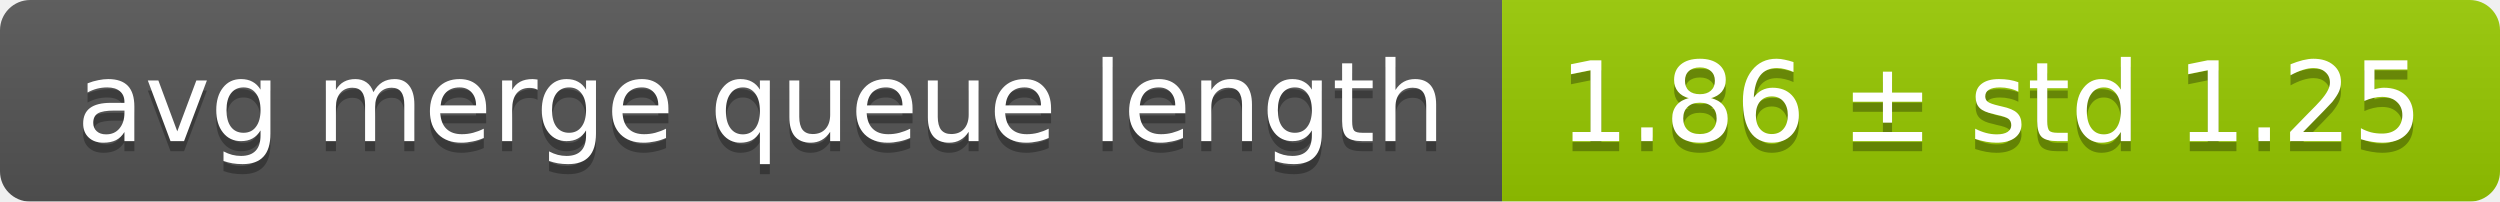
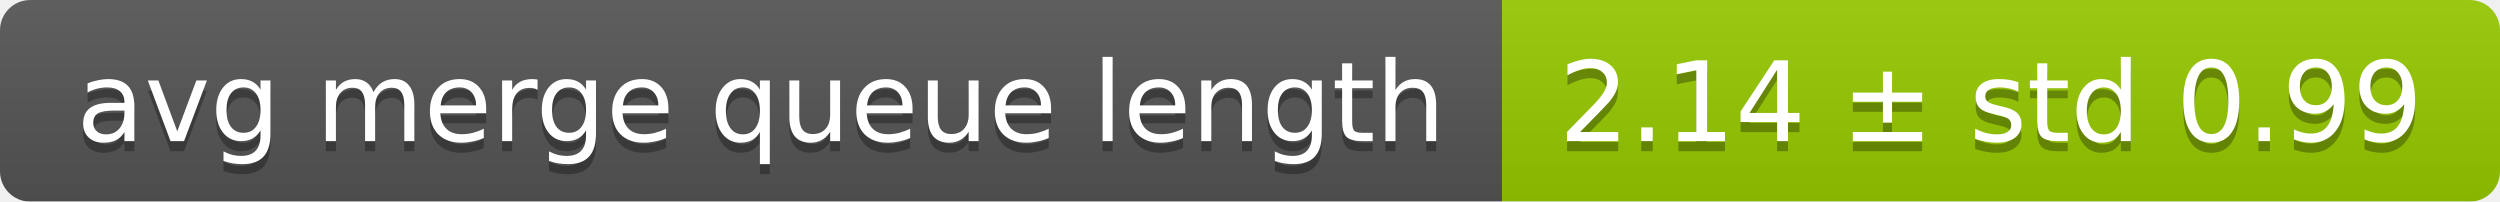
<svg xmlns="http://www.w3.org/2000/svg" width="248" height="20">
  <linearGradient id="smooth" x2="0" y2="100%">
    <stop offset="0" stop-color="#bbb" stop-opacity=".1" />
    <stop offset="1" stop-opacity=".1" />
  </linearGradient>
  <mask id="round">
    <rect width="248" height="20" rx="3" fill="#fff" />
  </mask>
  <g mask="url(#round)">
    <rect width="149" height="20" fill="#555" />
    <rect x="149" width="99" height="20" fill="#97ca00" />
    <rect width="248" height="20" fill="url(#smooth)" />
  </g>
  <g fill="#fff" text-anchor="middle" font-family="DejaVu Sans,Verdana,Geneva,sans-serif" font-size="11">
    <text x="75.5" y="15" fill="#010101" fill-opacity=".3">avg merge queue length</text>
    <text x="75.5" y="14">avg merge queue length</text>
-     <text x="197.5" y="15" fill="#010101" fill-opacity=".3">1.86 ± std 1.25</text>
-     <text x="197.5" y="14">1.86 ± std 1.25</text>
+     <text x="197.5" y="15" fill="#010101" fill-opacity=".3">2.14 ± std 0.99</text>
+     <text x="197.5" y="14">2.14 ± std 0.99</text>
  </g>
</svg>
